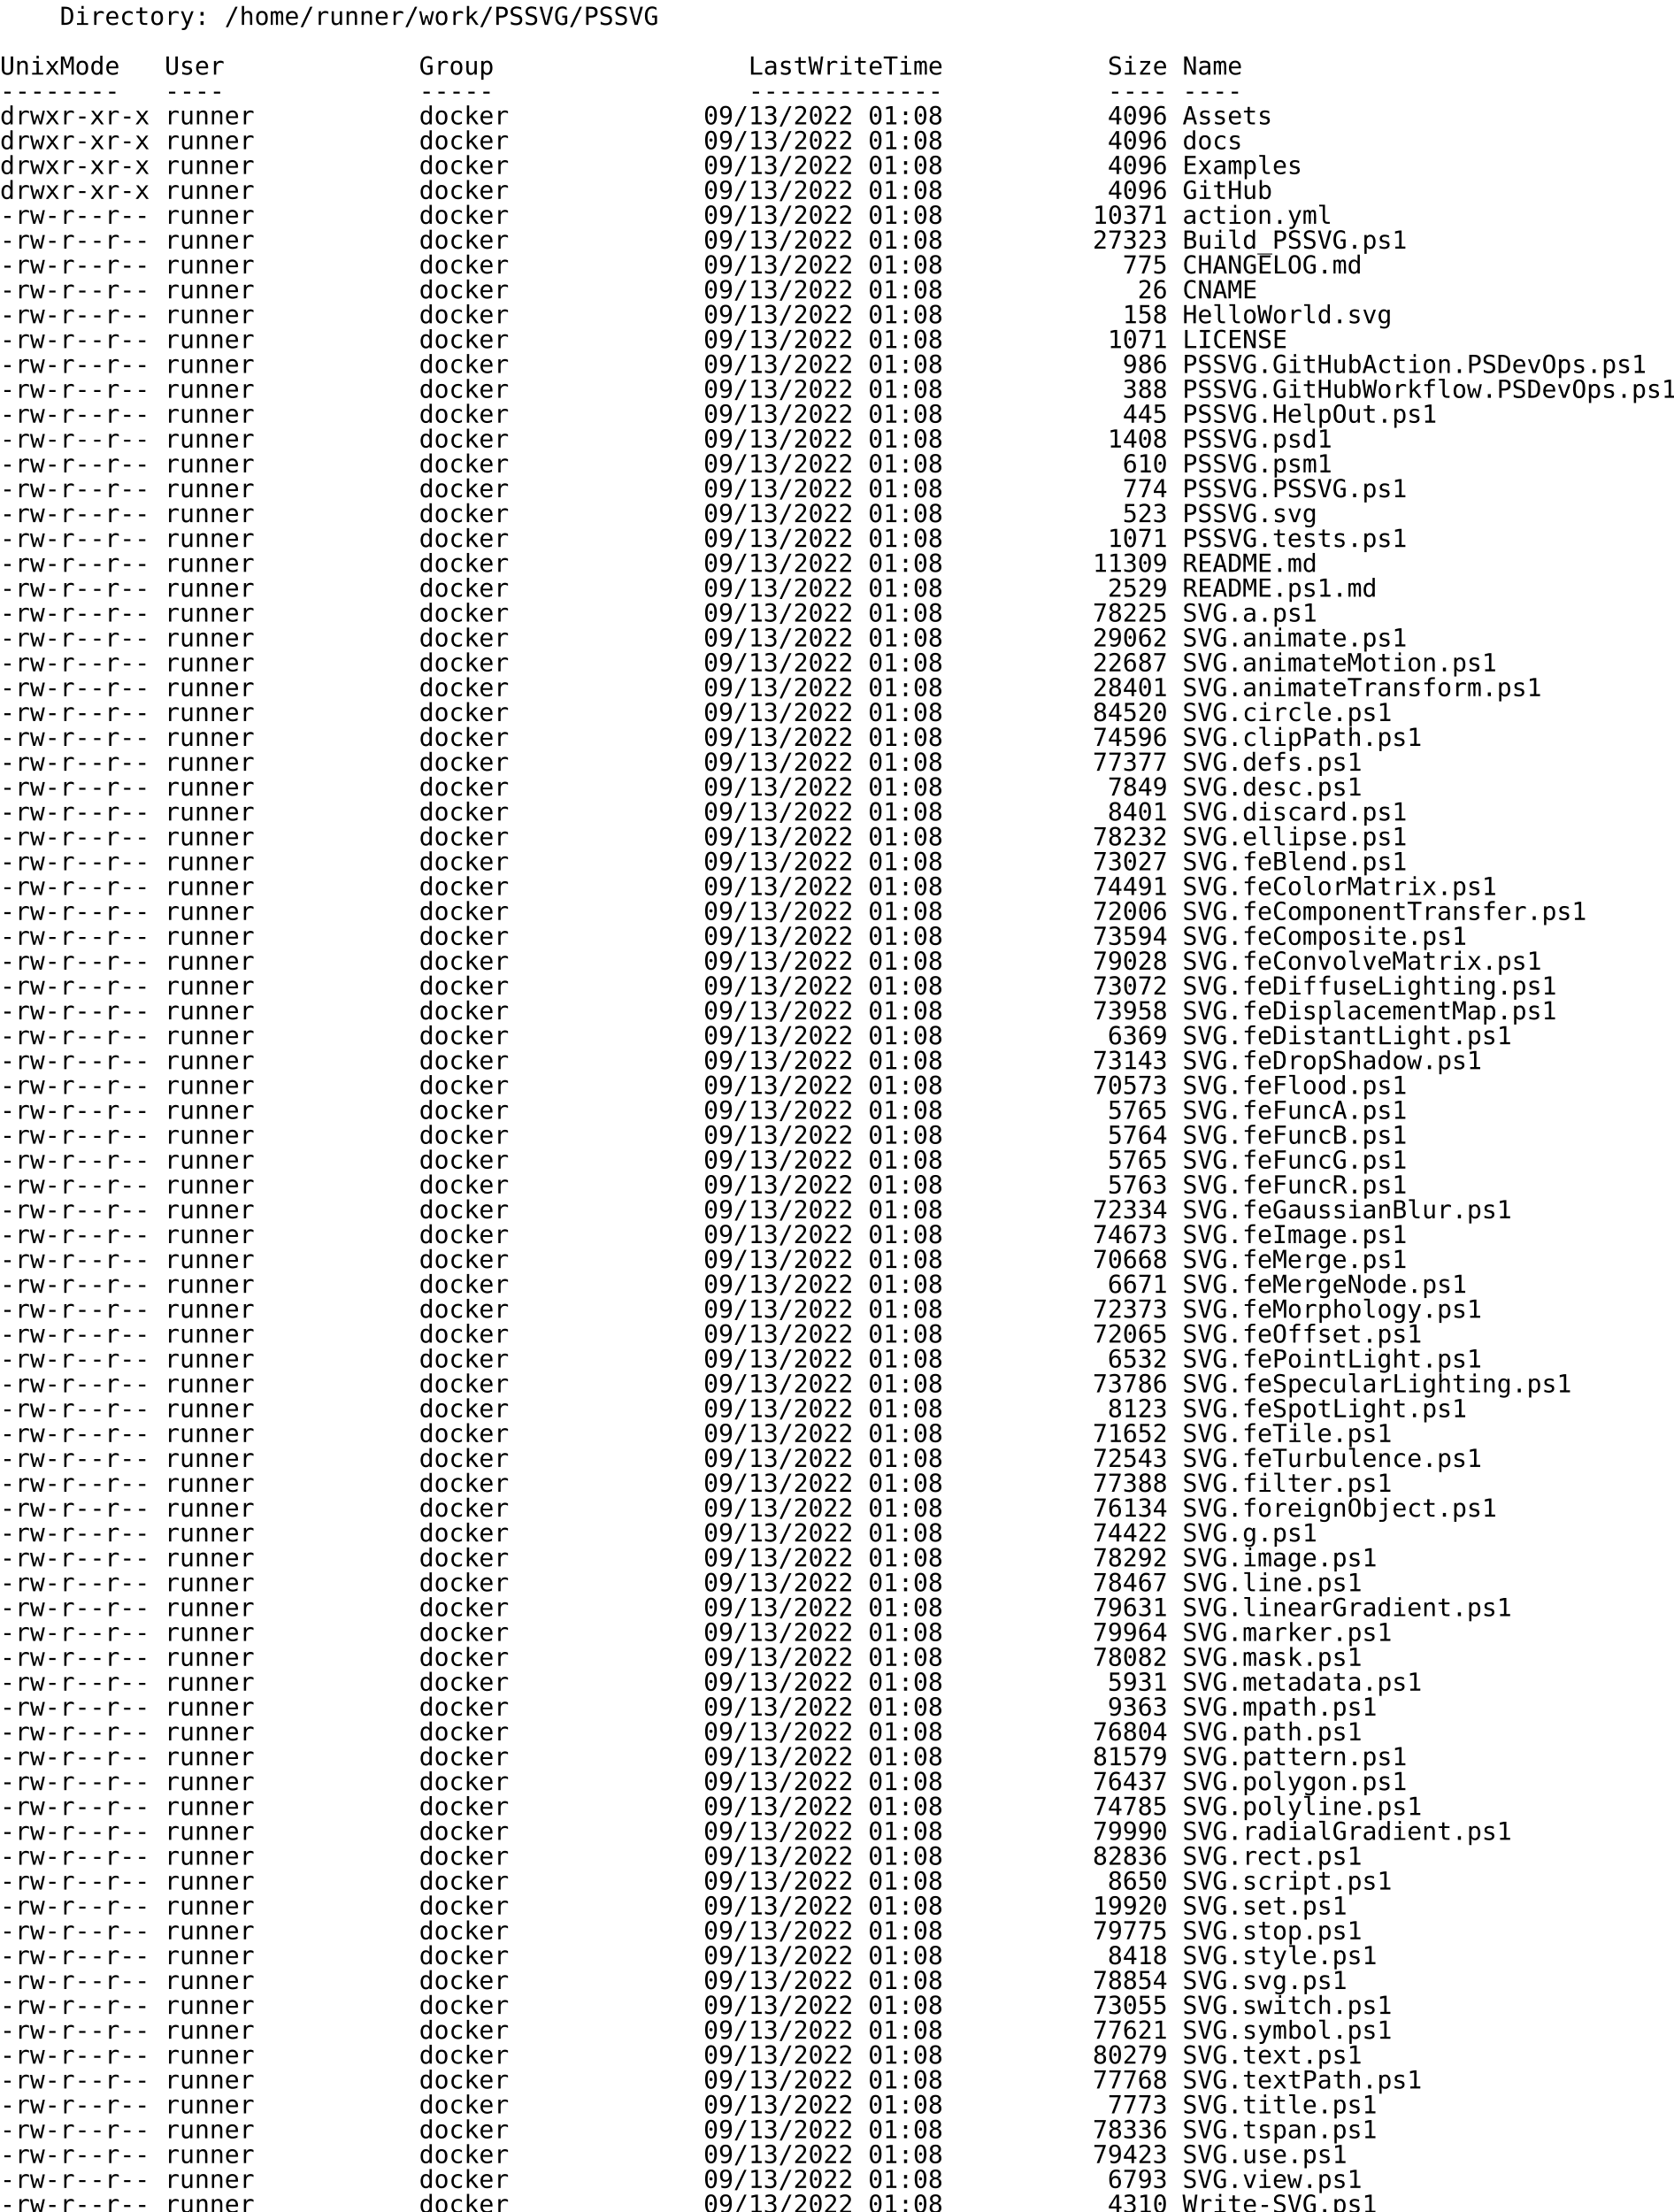
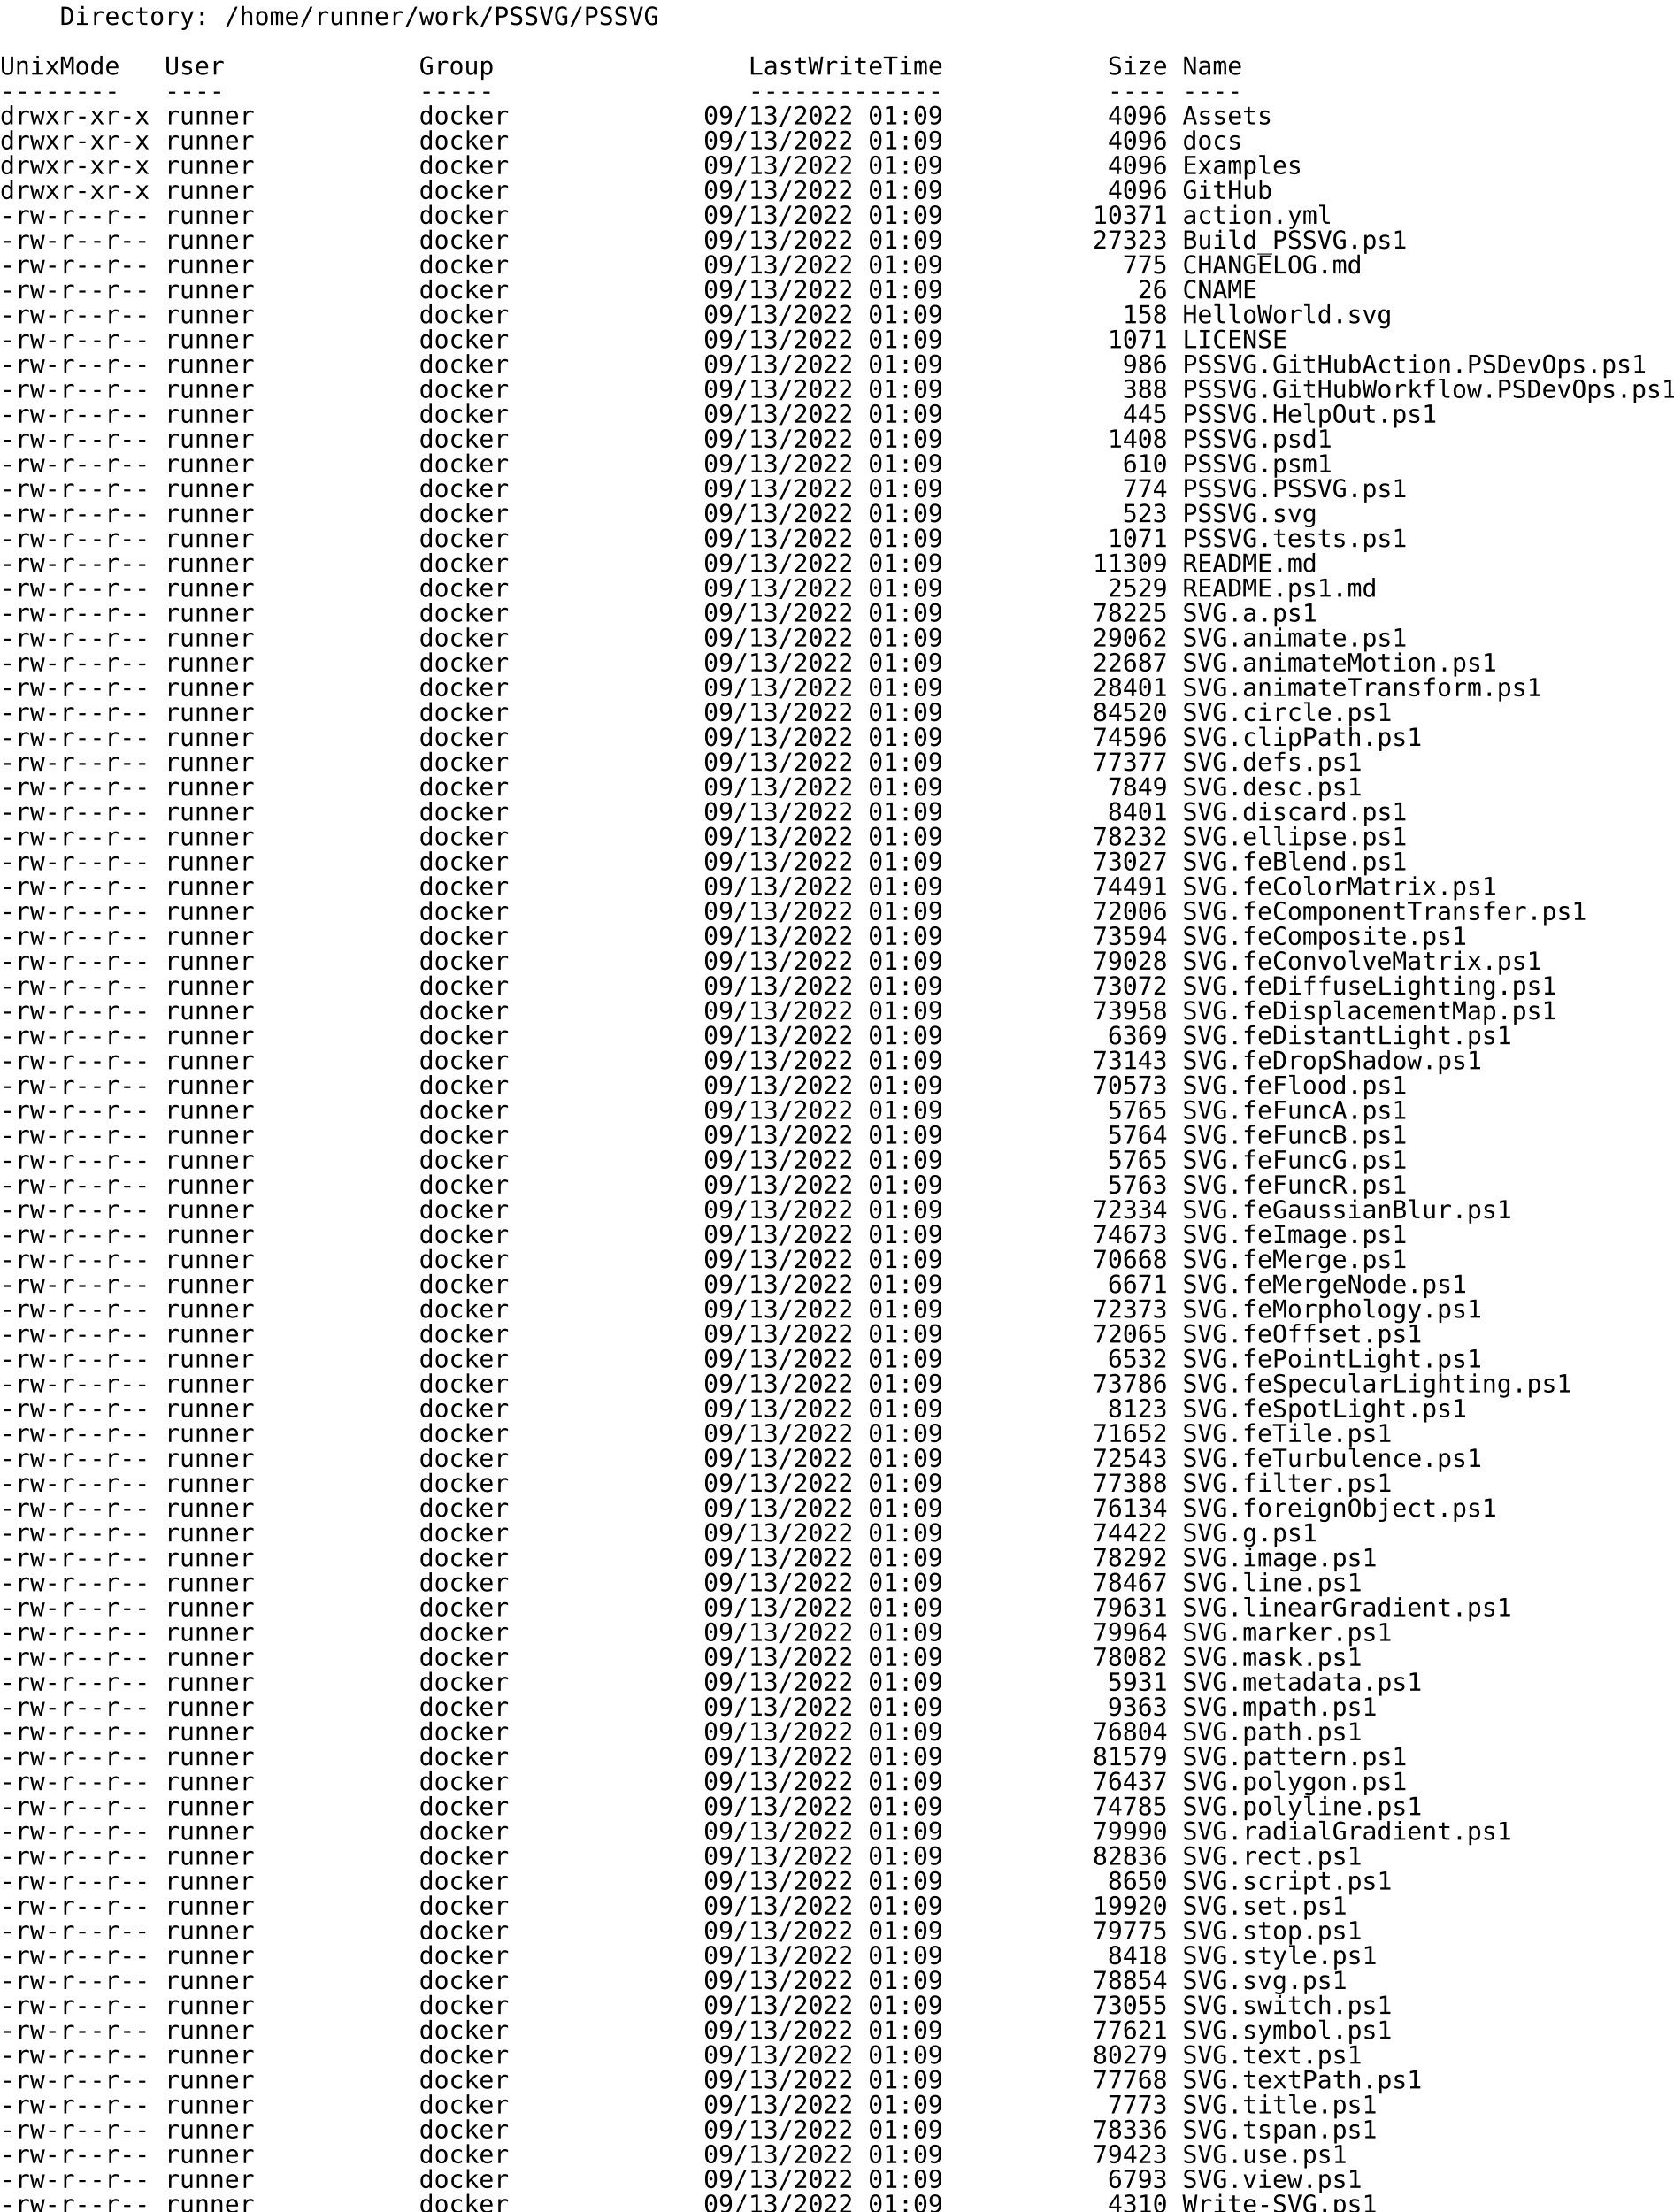
<svg xmlns="http://www.w3.org/2000/svg">
  <text x="0" y="14" font-size="14" xml:space="preserve" font-family="monospace">    Directory: /home/runner/work/PSSVG/PSSVG</text>
  <text x="0" y="28" font-size="14" xml:space="preserve" font-family="monospace" />
  <text x="0" y="42" font-size="14" xml:space="preserve" font-family="monospace">UnixMode   User             Group                 LastWriteTime           Size Name</text>
  <text x="0" y="56" font-size="14" xml:space="preserve" font-family="monospace">--------   ----             -----                 -------------           ---- ----</text>
-   <text x="0" y="70" font-size="14" xml:space="preserve" font-family="monospace">drwxr-xr-x runner           docker             09/13/2022 01:08           4096 Assets</text>
-   <text x="0" y="84" font-size="14" xml:space="preserve" font-family="monospace">drwxr-xr-x runner           docker             09/13/2022 01:08           4096 docs</text>
-   <text x="0" y="98" font-size="14" xml:space="preserve" font-family="monospace">drwxr-xr-x runner           docker             09/13/2022 01:08           4096 Examples</text>
-   <text x="0" y="112" font-size="14" xml:space="preserve" font-family="monospace">drwxr-xr-x runner           docker             09/13/2022 01:08           4096 GitHub</text>
-   <text x="0" y="126" font-size="14" xml:space="preserve" font-family="monospace">-rw-r--r-- runner           docker             09/13/2022 01:08          10371 action.yml</text>
-   <text x="0" y="140" font-size="14" xml:space="preserve" font-family="monospace">-rw-r--r-- runner           docker             09/13/2022 01:08          27323 Build_PSSVG.ps1</text>
-   <text x="0" y="154" font-size="14" xml:space="preserve" font-family="monospace">-rw-r--r-- runner           docker             09/13/2022 01:08            775 CHANGELOG.md</text>
-   <text x="0" y="168" font-size="14" xml:space="preserve" font-family="monospace">-rw-r--r-- runner           docker             09/13/2022 01:08             26 CNAME</text>
-   <text x="0" y="182" font-size="14" xml:space="preserve" font-family="monospace">-rw-r--r-- runner           docker             09/13/2022 01:08            158 HelloWorld.svg</text>
-   <text x="0" y="196" font-size="14" xml:space="preserve" font-family="monospace">-rw-r--r-- runner           docker             09/13/2022 01:08           1071 LICENSE</text>
-   <text x="0" y="210" font-size="14" xml:space="preserve" font-family="monospace">-rw-r--r-- runner           docker             09/13/2022 01:08            986 PSSVG.GitHubAction.PSDevOps.ps1</text>
-   <text x="0" y="224" font-size="14" xml:space="preserve" font-family="monospace">-rw-r--r-- runner           docker             09/13/2022 01:08            388 PSSVG.GitHubWorkflow.PSDevOps.ps1</text>
-   <text x="0" y="238" font-size="14" xml:space="preserve" font-family="monospace">-rw-r--r-- runner           docker             09/13/2022 01:08            445 PSSVG.HelpOut.ps1</text>
-   <text x="0" y="252" font-size="14" xml:space="preserve" font-family="monospace">-rw-r--r-- runner           docker             09/13/2022 01:08           1408 PSSVG.psd1</text>
-   <text x="0" y="266" font-size="14" xml:space="preserve" font-family="monospace">-rw-r--r-- runner           docker             09/13/2022 01:08            610 PSSVG.psm1</text>
-   <text x="0" y="280" font-size="14" xml:space="preserve" font-family="monospace">-rw-r--r-- runner           docker             09/13/2022 01:08            774 PSSVG.PSSVG.ps1</text>
-   <text x="0" y="294" font-size="14" xml:space="preserve" font-family="monospace">-rw-r--r-- runner           docker             09/13/2022 01:08            523 PSSVG.svg</text>
-   <text x="0" y="308" font-size="14" xml:space="preserve" font-family="monospace">-rw-r--r-- runner           docker             09/13/2022 01:08           1071 PSSVG.tests.ps1</text>
-   <text x="0" y="322" font-size="14" xml:space="preserve" font-family="monospace">-rw-r--r-- runner           docker             09/13/2022 01:08          11309 README.md</text>
-   <text x="0" y="336" font-size="14" xml:space="preserve" font-family="monospace">-rw-r--r-- runner           docker             09/13/2022 01:08           2529 README.ps1.md</text>
-   <text x="0" y="350" font-size="14" xml:space="preserve" font-family="monospace">-rw-r--r-- runner           docker             09/13/2022 01:08          78225 SVG.a.ps1</text>
-   <text x="0" y="364" font-size="14" xml:space="preserve" font-family="monospace">-rw-r--r-- runner           docker             09/13/2022 01:08          29062 SVG.animate.ps1</text>
-   <text x="0" y="378" font-size="14" xml:space="preserve" font-family="monospace">-rw-r--r-- runner           docker             09/13/2022 01:08          22687 SVG.animateMotion.ps1</text>
-   <text x="0" y="392" font-size="14" xml:space="preserve" font-family="monospace">-rw-r--r-- runner           docker             09/13/2022 01:08          28401 SVG.animateTransform.ps1</text>
-   <text x="0" y="406" font-size="14" xml:space="preserve" font-family="monospace">-rw-r--r-- runner           docker             09/13/2022 01:08          84520 SVG.circle.ps1</text>
-   <text x="0" y="420" font-size="14" xml:space="preserve" font-family="monospace">-rw-r--r-- runner           docker             09/13/2022 01:08          74596 SVG.clipPath.ps1</text>
-   <text x="0" y="434" font-size="14" xml:space="preserve" font-family="monospace">-rw-r--r-- runner           docker             09/13/2022 01:08          77377 SVG.defs.ps1</text>
-   <text x="0" y="448" font-size="14" xml:space="preserve" font-family="monospace">-rw-r--r-- runner           docker             09/13/2022 01:08           7849 SVG.desc.ps1</text>
-   <text x="0" y="462" font-size="14" xml:space="preserve" font-family="monospace">-rw-r--r-- runner           docker             09/13/2022 01:08           8401 SVG.discard.ps1</text>
-   <text x="0" y="476" font-size="14" xml:space="preserve" font-family="monospace">-rw-r--r-- runner           docker             09/13/2022 01:08          78232 SVG.ellipse.ps1</text>
-   <text x="0" y="490" font-size="14" xml:space="preserve" font-family="monospace">-rw-r--r-- runner           docker             09/13/2022 01:08          73027 SVG.feBlend.ps1</text>
-   <text x="0" y="504" font-size="14" xml:space="preserve" font-family="monospace">-rw-r--r-- runner           docker             09/13/2022 01:08          74491 SVG.feColorMatrix.ps1</text>
-   <text x="0" y="518" font-size="14" xml:space="preserve" font-family="monospace">-rw-r--r-- runner           docker             09/13/2022 01:08          72006 SVG.feComponentTransfer.ps1</text>
-   <text x="0" y="532" font-size="14" xml:space="preserve" font-family="monospace">-rw-r--r-- runner           docker             09/13/2022 01:08          73594 SVG.feComposite.ps1</text>
-   <text x="0" y="546" font-size="14" xml:space="preserve" font-family="monospace">-rw-r--r-- runner           docker             09/13/2022 01:08          79028 SVG.feConvolveMatrix.ps1</text>
-   <text x="0" y="560" font-size="14" xml:space="preserve" font-family="monospace">-rw-r--r-- runner           docker             09/13/2022 01:08          73072 SVG.feDiffuseLighting.ps1</text>
-   <text x="0" y="574" font-size="14" xml:space="preserve" font-family="monospace">-rw-r--r-- runner           docker             09/13/2022 01:08          73958 SVG.feDisplacementMap.ps1</text>
-   <text x="0" y="588" font-size="14" xml:space="preserve" font-family="monospace">-rw-r--r-- runner           docker             09/13/2022 01:08           6369 SVG.feDistantLight.ps1</text>
-   <text x="0" y="602" font-size="14" xml:space="preserve" font-family="monospace">-rw-r--r-- runner           docker             09/13/2022 01:08          73143 SVG.feDropShadow.ps1</text>
-   <text x="0" y="616" font-size="14" xml:space="preserve" font-family="monospace">-rw-r--r-- runner           docker             09/13/2022 01:08          70573 SVG.feFlood.ps1</text>
-   <text x="0" y="630" font-size="14" xml:space="preserve" font-family="monospace">-rw-r--r-- runner           docker             09/13/2022 01:08           5765 SVG.feFuncA.ps1</text>
-   <text x="0" y="644" font-size="14" xml:space="preserve" font-family="monospace">-rw-r--r-- runner           docker             09/13/2022 01:08           5764 SVG.feFuncB.ps1</text>
-   <text x="0" y="658" font-size="14" xml:space="preserve" font-family="monospace">-rw-r--r-- runner           docker             09/13/2022 01:08           5765 SVG.feFuncG.ps1</text>
-   <text x="0" y="672" font-size="14" xml:space="preserve" font-family="monospace">-rw-r--r-- runner           docker             09/13/2022 01:08           5763 SVG.feFuncR.ps1</text>
-   <text x="0" y="686" font-size="14" xml:space="preserve" font-family="monospace">-rw-r--r-- runner           docker             09/13/2022 01:08          72334 SVG.feGaussianBlur.ps1</text>
-   <text x="0" y="700" font-size="14" xml:space="preserve" font-family="monospace">-rw-r--r-- runner           docker             09/13/2022 01:08          74673 SVG.feImage.ps1</text>
-   <text x="0" y="714" font-size="14" xml:space="preserve" font-family="monospace">-rw-r--r-- runner           docker             09/13/2022 01:08          70668 SVG.feMerge.ps1</text>
-   <text x="0" y="728" font-size="14" xml:space="preserve" font-family="monospace">-rw-r--r-- runner           docker             09/13/2022 01:08           6671 SVG.feMergeNode.ps1</text>
-   <text x="0" y="742" font-size="14" xml:space="preserve" font-family="monospace">-rw-r--r-- runner           docker             09/13/2022 01:08          72373 SVG.feMorphology.ps1</text>
-   <text x="0" y="756" font-size="14" xml:space="preserve" font-family="monospace">-rw-r--r-- runner           docker             09/13/2022 01:08          72065 SVG.feOffset.ps1</text>
-   <text x="0" y="770" font-size="14" xml:space="preserve" font-family="monospace">-rw-r--r-- runner           docker             09/13/2022 01:08           6532 SVG.fePointLight.ps1</text>
-   <text x="0" y="784" font-size="14" xml:space="preserve" font-family="monospace">-rw-r--r-- runner           docker             09/13/2022 01:08          73786 SVG.feSpecularLighting.ps1</text>
-   <text x="0" y="798" font-size="14" xml:space="preserve" font-family="monospace">-rw-r--r-- runner           docker             09/13/2022 01:08           8123 SVG.feSpotLight.ps1</text>
-   <text x="0" y="812" font-size="14" xml:space="preserve" font-family="monospace">-rw-r--r-- runner           docker             09/13/2022 01:08          71652 SVG.feTile.ps1</text>
-   <text x="0" y="826" font-size="14" xml:space="preserve" font-family="monospace">-rw-r--r-- runner           docker             09/13/2022 01:08          72543 SVG.feTurbulence.ps1</text>
-   <text x="0" y="840" font-size="14" xml:space="preserve" font-family="monospace">-rw-r--r-- runner           docker             09/13/2022 01:08          77388 SVG.filter.ps1</text>
-   <text x="0" y="854" font-size="14" xml:space="preserve" font-family="monospace">-rw-r--r-- runner           docker             09/13/2022 01:08          76134 SVG.foreignObject.ps1</text>
-   <text x="0" y="868" font-size="14" xml:space="preserve" font-family="monospace">-rw-r--r-- runner           docker             09/13/2022 01:08          74422 SVG.g.ps1</text>
-   <text x="0" y="882" font-size="14" xml:space="preserve" font-family="monospace">-rw-r--r-- runner           docker             09/13/2022 01:08          78292 SVG.image.ps1</text>
-   <text x="0" y="896" font-size="14" xml:space="preserve" font-family="monospace">-rw-r--r-- runner           docker             09/13/2022 01:08          78467 SVG.line.ps1</text>
-   <text x="0" y="910" font-size="14" xml:space="preserve" font-family="monospace">-rw-r--r-- runner           docker             09/13/2022 01:08          79631 SVG.linearGradient.ps1</text>
-   <text x="0" y="924" font-size="14" xml:space="preserve" font-family="monospace">-rw-r--r-- runner           docker             09/13/2022 01:08          79964 SVG.marker.ps1</text>
-   <text x="0" y="938" font-size="14" xml:space="preserve" font-family="monospace">-rw-r--r-- runner           docker             09/13/2022 01:08          78082 SVG.mask.ps1</text>
-   <text x="0" y="952" font-size="14" xml:space="preserve" font-family="monospace">-rw-r--r-- runner           docker             09/13/2022 01:08           5931 SVG.metadata.ps1</text>
-   <text x="0" y="966" font-size="14" xml:space="preserve" font-family="monospace">-rw-r--r-- runner           docker             09/13/2022 01:08           9363 SVG.mpath.ps1</text>
-   <text x="0" y="980" font-size="14" xml:space="preserve" font-family="monospace">-rw-r--r-- runner           docker             09/13/2022 01:08          76804 SVG.path.ps1</text>
-   <text x="0" y="994" font-size="14" xml:space="preserve" font-family="monospace">-rw-r--r-- runner           docker             09/13/2022 01:08          81579 SVG.pattern.ps1</text>
-   <text x="0" y="1008" font-size="14" xml:space="preserve" font-family="monospace">-rw-r--r-- runner           docker             09/13/2022 01:08          76437 SVG.polygon.ps1</text>
-   <text x="0" y="1022" font-size="14" xml:space="preserve" font-family="monospace">-rw-r--r-- runner           docker             09/13/2022 01:08          74785 SVG.polyline.ps1</text>
-   <text x="0" y="1036" font-size="14" xml:space="preserve" font-family="monospace">-rw-r--r-- runner           docker             09/13/2022 01:08          79990 SVG.radialGradient.ps1</text>
-   <text x="0" y="1050" font-size="14" xml:space="preserve" font-family="monospace">-rw-r--r-- runner           docker             09/13/2022 01:08          82836 SVG.rect.ps1</text>
-   <text x="0" y="1064" font-size="14" xml:space="preserve" font-family="monospace">-rw-r--r-- runner           docker             09/13/2022 01:08           8650 SVG.script.ps1</text>
-   <text x="0" y="1078" font-size="14" xml:space="preserve" font-family="monospace">-rw-r--r-- runner           docker             09/13/2022 01:08          19920 SVG.set.ps1</text>
-   <text x="0" y="1092" font-size="14" xml:space="preserve" font-family="monospace">-rw-r--r-- runner           docker             09/13/2022 01:08          79775 SVG.stop.ps1</text>
-   <text x="0" y="1106" font-size="14" xml:space="preserve" font-family="monospace">-rw-r--r-- runner           docker             09/13/2022 01:08           8418 SVG.style.ps1</text>
-   <text x="0" y="1120" font-size="14" xml:space="preserve" font-family="monospace">-rw-r--r-- runner           docker             09/13/2022 01:08          78854 SVG.svg.ps1</text>
-   <text x="0" y="1134" font-size="14" xml:space="preserve" font-family="monospace">-rw-r--r-- runner           docker             09/13/2022 01:08          73055 SVG.switch.ps1</text>
-   <text x="0" y="1148" font-size="14" xml:space="preserve" font-family="monospace">-rw-r--r-- runner           docker             09/13/2022 01:08          77621 SVG.symbol.ps1</text>
-   <text x="0" y="1162" font-size="14" xml:space="preserve" font-family="monospace">-rw-r--r-- runner           docker             09/13/2022 01:08          80279 SVG.text.ps1</text>
-   <text x="0" y="1176" font-size="14" xml:space="preserve" font-family="monospace">-rw-r--r-- runner           docker             09/13/2022 01:08          77768 SVG.textPath.ps1</text>
-   <text x="0" y="1190" font-size="14" xml:space="preserve" font-family="monospace">-rw-r--r-- runner           docker             09/13/2022 01:08           7773 SVG.title.ps1</text>
-   <text x="0" y="1204" font-size="14" xml:space="preserve" font-family="monospace">-rw-r--r-- runner           docker             09/13/2022 01:08          78336 SVG.tspan.ps1</text>
-   <text x="0" y="1218" font-size="14" xml:space="preserve" font-family="monospace">-rw-r--r-- runner           docker             09/13/2022 01:08          79423 SVG.use.ps1</text>
-   <text x="0" y="1232" font-size="14" xml:space="preserve" font-family="monospace">-rw-r--r-- runner           docker             09/13/2022 01:08           6793 SVG.view.ps1</text>
-   <text x="0" y="1246" font-size="14" xml:space="preserve" font-family="monospace">-rw-r--r-- runner           docker             09/13/2022 01:08           4310 Write-SVG.ps1</text>
+   <text x="0" y="70" font-size="14" xml:space="preserve" font-family="monospace">drwxr-xr-x runner           docker             09/13/2022 01:09           4096 Assets</text>
+   <text x="0" y="84" font-size="14" xml:space="preserve" font-family="monospace">drwxr-xr-x runner           docker             09/13/2022 01:09           4096 docs</text>
+   <text x="0" y="98" font-size="14" xml:space="preserve" font-family="monospace">drwxr-xr-x runner           docker             09/13/2022 01:09           4096 Examples</text>
+   <text x="0" y="112" font-size="14" xml:space="preserve" font-family="monospace">drwxr-xr-x runner           docker             09/13/2022 01:09           4096 GitHub</text>
+   <text x="0" y="126" font-size="14" xml:space="preserve" font-family="monospace">-rw-r--r-- runner           docker             09/13/2022 01:09          10371 action.yml</text>
+   <text x="0" y="140" font-size="14" xml:space="preserve" font-family="monospace">-rw-r--r-- runner           docker             09/13/2022 01:09          27323 Build_PSSVG.ps1</text>
+   <text x="0" y="154" font-size="14" xml:space="preserve" font-family="monospace">-rw-r--r-- runner           docker             09/13/2022 01:09            775 CHANGELOG.md</text>
+   <text x="0" y="168" font-size="14" xml:space="preserve" font-family="monospace">-rw-r--r-- runner           docker             09/13/2022 01:09             26 CNAME</text>
+   <text x="0" y="182" font-size="14" xml:space="preserve" font-family="monospace">-rw-r--r-- runner           docker             09/13/2022 01:09            158 HelloWorld.svg</text>
+   <text x="0" y="196" font-size="14" xml:space="preserve" font-family="monospace">-rw-r--r-- runner           docker             09/13/2022 01:09           1071 LICENSE</text>
+   <text x="0" y="210" font-size="14" xml:space="preserve" font-family="monospace">-rw-r--r-- runner           docker             09/13/2022 01:09            986 PSSVG.GitHubAction.PSDevOps.ps1</text>
+   <text x="0" y="224" font-size="14" xml:space="preserve" font-family="monospace">-rw-r--r-- runner           docker             09/13/2022 01:09            388 PSSVG.GitHubWorkflow.PSDevOps.ps1</text>
+   <text x="0" y="238" font-size="14" xml:space="preserve" font-family="monospace">-rw-r--r-- runner           docker             09/13/2022 01:09            445 PSSVG.HelpOut.ps1</text>
+   <text x="0" y="252" font-size="14" xml:space="preserve" font-family="monospace">-rw-r--r-- runner           docker             09/13/2022 01:09           1408 PSSVG.psd1</text>
+   <text x="0" y="266" font-size="14" xml:space="preserve" font-family="monospace">-rw-r--r-- runner           docker             09/13/2022 01:09            610 PSSVG.psm1</text>
+   <text x="0" y="280" font-size="14" xml:space="preserve" font-family="monospace">-rw-r--r-- runner           docker             09/13/2022 01:09            774 PSSVG.PSSVG.ps1</text>
+   <text x="0" y="294" font-size="14" xml:space="preserve" font-family="monospace">-rw-r--r-- runner           docker             09/13/2022 01:09            523 PSSVG.svg</text>
+   <text x="0" y="308" font-size="14" xml:space="preserve" font-family="monospace">-rw-r--r-- runner           docker             09/13/2022 01:09           1071 PSSVG.tests.ps1</text>
+   <text x="0" y="322" font-size="14" xml:space="preserve" font-family="monospace">-rw-r--r-- runner           docker             09/13/2022 01:09          11309 README.md</text>
+   <text x="0" y="336" font-size="14" xml:space="preserve" font-family="monospace">-rw-r--r-- runner           docker             09/13/2022 01:09           2529 README.ps1.md</text>
+   <text x="0" y="350" font-size="14" xml:space="preserve" font-family="monospace">-rw-r--r-- runner           docker             09/13/2022 01:09          78225 SVG.a.ps1</text>
+   <text x="0" y="364" font-size="14" xml:space="preserve" font-family="monospace">-rw-r--r-- runner           docker             09/13/2022 01:09          29062 SVG.animate.ps1</text>
+   <text x="0" y="378" font-size="14" xml:space="preserve" font-family="monospace">-rw-r--r-- runner           docker             09/13/2022 01:09          22687 SVG.animateMotion.ps1</text>
+   <text x="0" y="392" font-size="14" xml:space="preserve" font-family="monospace">-rw-r--r-- runner           docker             09/13/2022 01:09          28401 SVG.animateTransform.ps1</text>
+   <text x="0" y="406" font-size="14" xml:space="preserve" font-family="monospace">-rw-r--r-- runner           docker             09/13/2022 01:09          84520 SVG.circle.ps1</text>
+   <text x="0" y="420" font-size="14" xml:space="preserve" font-family="monospace">-rw-r--r-- runner           docker             09/13/2022 01:09          74596 SVG.clipPath.ps1</text>
+   <text x="0" y="434" font-size="14" xml:space="preserve" font-family="monospace">-rw-r--r-- runner           docker             09/13/2022 01:09          77377 SVG.defs.ps1</text>
+   <text x="0" y="448" font-size="14" xml:space="preserve" font-family="monospace">-rw-r--r-- runner           docker             09/13/2022 01:09           7849 SVG.desc.ps1</text>
+   <text x="0" y="462" font-size="14" xml:space="preserve" font-family="monospace">-rw-r--r-- runner           docker             09/13/2022 01:09           8401 SVG.discard.ps1</text>
+   <text x="0" y="476" font-size="14" xml:space="preserve" font-family="monospace">-rw-r--r-- runner           docker             09/13/2022 01:09          78232 SVG.ellipse.ps1</text>
+   <text x="0" y="490" font-size="14" xml:space="preserve" font-family="monospace">-rw-r--r-- runner           docker             09/13/2022 01:09          73027 SVG.feBlend.ps1</text>
+   <text x="0" y="504" font-size="14" xml:space="preserve" font-family="monospace">-rw-r--r-- runner           docker             09/13/2022 01:09          74491 SVG.feColorMatrix.ps1</text>
+   <text x="0" y="518" font-size="14" xml:space="preserve" font-family="monospace">-rw-r--r-- runner           docker             09/13/2022 01:09          72006 SVG.feComponentTransfer.ps1</text>
+   <text x="0" y="532" font-size="14" xml:space="preserve" font-family="monospace">-rw-r--r-- runner           docker             09/13/2022 01:09          73594 SVG.feComposite.ps1</text>
+   <text x="0" y="546" font-size="14" xml:space="preserve" font-family="monospace">-rw-r--r-- runner           docker             09/13/2022 01:09          79028 SVG.feConvolveMatrix.ps1</text>
+   <text x="0" y="560" font-size="14" xml:space="preserve" font-family="monospace">-rw-r--r-- runner           docker             09/13/2022 01:09          73072 SVG.feDiffuseLighting.ps1</text>
+   <text x="0" y="574" font-size="14" xml:space="preserve" font-family="monospace">-rw-r--r-- runner           docker             09/13/2022 01:09          73958 SVG.feDisplacementMap.ps1</text>
+   <text x="0" y="588" font-size="14" xml:space="preserve" font-family="monospace">-rw-r--r-- runner           docker             09/13/2022 01:09           6369 SVG.feDistantLight.ps1</text>
+   <text x="0" y="602" font-size="14" xml:space="preserve" font-family="monospace">-rw-r--r-- runner           docker             09/13/2022 01:09          73143 SVG.feDropShadow.ps1</text>
+   <text x="0" y="616" font-size="14" xml:space="preserve" font-family="monospace">-rw-r--r-- runner           docker             09/13/2022 01:09          70573 SVG.feFlood.ps1</text>
+   <text x="0" y="630" font-size="14" xml:space="preserve" font-family="monospace">-rw-r--r-- runner           docker             09/13/2022 01:09           5765 SVG.feFuncA.ps1</text>
+   <text x="0" y="644" font-size="14" xml:space="preserve" font-family="monospace">-rw-r--r-- runner           docker             09/13/2022 01:09           5764 SVG.feFuncB.ps1</text>
+   <text x="0" y="658" font-size="14" xml:space="preserve" font-family="monospace">-rw-r--r-- runner           docker             09/13/2022 01:09           5765 SVG.feFuncG.ps1</text>
+   <text x="0" y="672" font-size="14" xml:space="preserve" font-family="monospace">-rw-r--r-- runner           docker             09/13/2022 01:09           5763 SVG.feFuncR.ps1</text>
+   <text x="0" y="686" font-size="14" xml:space="preserve" font-family="monospace">-rw-r--r-- runner           docker             09/13/2022 01:09          72334 SVG.feGaussianBlur.ps1</text>
+   <text x="0" y="700" font-size="14" xml:space="preserve" font-family="monospace">-rw-r--r-- runner           docker             09/13/2022 01:09          74673 SVG.feImage.ps1</text>
+   <text x="0" y="714" font-size="14" xml:space="preserve" font-family="monospace">-rw-r--r-- runner           docker             09/13/2022 01:09          70668 SVG.feMerge.ps1</text>
+   <text x="0" y="728" font-size="14" xml:space="preserve" font-family="monospace">-rw-r--r-- runner           docker             09/13/2022 01:09           6671 SVG.feMergeNode.ps1</text>
+   <text x="0" y="742" font-size="14" xml:space="preserve" font-family="monospace">-rw-r--r-- runner           docker             09/13/2022 01:09          72373 SVG.feMorphology.ps1</text>
+   <text x="0" y="756" font-size="14" xml:space="preserve" font-family="monospace">-rw-r--r-- runner           docker             09/13/2022 01:09          72065 SVG.feOffset.ps1</text>
+   <text x="0" y="770" font-size="14" xml:space="preserve" font-family="monospace">-rw-r--r-- runner           docker             09/13/2022 01:09           6532 SVG.fePointLight.ps1</text>
+   <text x="0" y="784" font-size="14" xml:space="preserve" font-family="monospace">-rw-r--r-- runner           docker             09/13/2022 01:09          73786 SVG.feSpecularLighting.ps1</text>
+   <text x="0" y="798" font-size="14" xml:space="preserve" font-family="monospace">-rw-r--r-- runner           docker             09/13/2022 01:09           8123 SVG.feSpotLight.ps1</text>
+   <text x="0" y="812" font-size="14" xml:space="preserve" font-family="monospace">-rw-r--r-- runner           docker             09/13/2022 01:09          71652 SVG.feTile.ps1</text>
+   <text x="0" y="826" font-size="14" xml:space="preserve" font-family="monospace">-rw-r--r-- runner           docker             09/13/2022 01:09          72543 SVG.feTurbulence.ps1</text>
+   <text x="0" y="840" font-size="14" xml:space="preserve" font-family="monospace">-rw-r--r-- runner           docker             09/13/2022 01:09          77388 SVG.filter.ps1</text>
+   <text x="0" y="854" font-size="14" xml:space="preserve" font-family="monospace">-rw-r--r-- runner           docker             09/13/2022 01:09          76134 SVG.foreignObject.ps1</text>
+   <text x="0" y="868" font-size="14" xml:space="preserve" font-family="monospace">-rw-r--r-- runner           docker             09/13/2022 01:09          74422 SVG.g.ps1</text>
+   <text x="0" y="882" font-size="14" xml:space="preserve" font-family="monospace">-rw-r--r-- runner           docker             09/13/2022 01:09          78292 SVG.image.ps1</text>
+   <text x="0" y="896" font-size="14" xml:space="preserve" font-family="monospace">-rw-r--r-- runner           docker             09/13/2022 01:09          78467 SVG.line.ps1</text>
+   <text x="0" y="910" font-size="14" xml:space="preserve" font-family="monospace">-rw-r--r-- runner           docker             09/13/2022 01:09          79631 SVG.linearGradient.ps1</text>
+   <text x="0" y="924" font-size="14" xml:space="preserve" font-family="monospace">-rw-r--r-- runner           docker             09/13/2022 01:09          79964 SVG.marker.ps1</text>
+   <text x="0" y="938" font-size="14" xml:space="preserve" font-family="monospace">-rw-r--r-- runner           docker             09/13/2022 01:09          78082 SVG.mask.ps1</text>
+   <text x="0" y="952" font-size="14" xml:space="preserve" font-family="monospace">-rw-r--r-- runner           docker             09/13/2022 01:09           5931 SVG.metadata.ps1</text>
+   <text x="0" y="966" font-size="14" xml:space="preserve" font-family="monospace">-rw-r--r-- runner           docker             09/13/2022 01:09           9363 SVG.mpath.ps1</text>
+   <text x="0" y="980" font-size="14" xml:space="preserve" font-family="monospace">-rw-r--r-- runner           docker             09/13/2022 01:09          76804 SVG.path.ps1</text>
+   <text x="0" y="994" font-size="14" xml:space="preserve" font-family="monospace">-rw-r--r-- runner           docker             09/13/2022 01:09          81579 SVG.pattern.ps1</text>
+   <text x="0" y="1008" font-size="14" xml:space="preserve" font-family="monospace">-rw-r--r-- runner           docker             09/13/2022 01:09          76437 SVG.polygon.ps1</text>
+   <text x="0" y="1022" font-size="14" xml:space="preserve" font-family="monospace">-rw-r--r-- runner           docker             09/13/2022 01:09          74785 SVG.polyline.ps1</text>
+   <text x="0" y="1036" font-size="14" xml:space="preserve" font-family="monospace">-rw-r--r-- runner           docker             09/13/2022 01:09          79990 SVG.radialGradient.ps1</text>
+   <text x="0" y="1050" font-size="14" xml:space="preserve" font-family="monospace">-rw-r--r-- runner           docker             09/13/2022 01:09          82836 SVG.rect.ps1</text>
+   <text x="0" y="1064" font-size="14" xml:space="preserve" font-family="monospace">-rw-r--r-- runner           docker             09/13/2022 01:09           8650 SVG.script.ps1</text>
+   <text x="0" y="1078" font-size="14" xml:space="preserve" font-family="monospace">-rw-r--r-- runner           docker             09/13/2022 01:09          19920 SVG.set.ps1</text>
+   <text x="0" y="1092" font-size="14" xml:space="preserve" font-family="monospace">-rw-r--r-- runner           docker             09/13/2022 01:09          79775 SVG.stop.ps1</text>
+   <text x="0" y="1106" font-size="14" xml:space="preserve" font-family="monospace">-rw-r--r-- runner           docker             09/13/2022 01:09           8418 SVG.style.ps1</text>
+   <text x="0" y="1120" font-size="14" xml:space="preserve" font-family="monospace">-rw-r--r-- runner           docker             09/13/2022 01:09          78854 SVG.svg.ps1</text>
+   <text x="0" y="1134" font-size="14" xml:space="preserve" font-family="monospace">-rw-r--r-- runner           docker             09/13/2022 01:09          73055 SVG.switch.ps1</text>
+   <text x="0" y="1148" font-size="14" xml:space="preserve" font-family="monospace">-rw-r--r-- runner           docker             09/13/2022 01:09          77621 SVG.symbol.ps1</text>
+   <text x="0" y="1162" font-size="14" xml:space="preserve" font-family="monospace">-rw-r--r-- runner           docker             09/13/2022 01:09          80279 SVG.text.ps1</text>
+   <text x="0" y="1176" font-size="14" xml:space="preserve" font-family="monospace">-rw-r--r-- runner           docker             09/13/2022 01:09          77768 SVG.textPath.ps1</text>
+   <text x="0" y="1190" font-size="14" xml:space="preserve" font-family="monospace">-rw-r--r-- runner           docker             09/13/2022 01:09           7773 SVG.title.ps1</text>
+   <text x="0" y="1204" font-size="14" xml:space="preserve" font-family="monospace">-rw-r--r-- runner           docker             09/13/2022 01:09          78336 SVG.tspan.ps1</text>
+   <text x="0" y="1218" font-size="14" xml:space="preserve" font-family="monospace">-rw-r--r-- runner           docker             09/13/2022 01:09          79423 SVG.use.ps1</text>
+   <text x="0" y="1232" font-size="14" xml:space="preserve" font-family="monospace">-rw-r--r-- runner           docker             09/13/2022 01:09           6793 SVG.view.ps1</text>
+   <text x="0" y="1246" font-size="14" xml:space="preserve" font-family="monospace">-rw-r--r-- runner           docker             09/13/2022 01:09           4310 Write-SVG.ps1</text>
  <text x="0" y="1260" font-size="14" xml:space="preserve" font-family="monospace" />
  <text x="0" y="1274" font-size="14" xml:space="preserve" font-family="monospace" />
  <text x="0" y="1288" font-size="14" xml:space="preserve" font-family="monospace" />
</svg>
